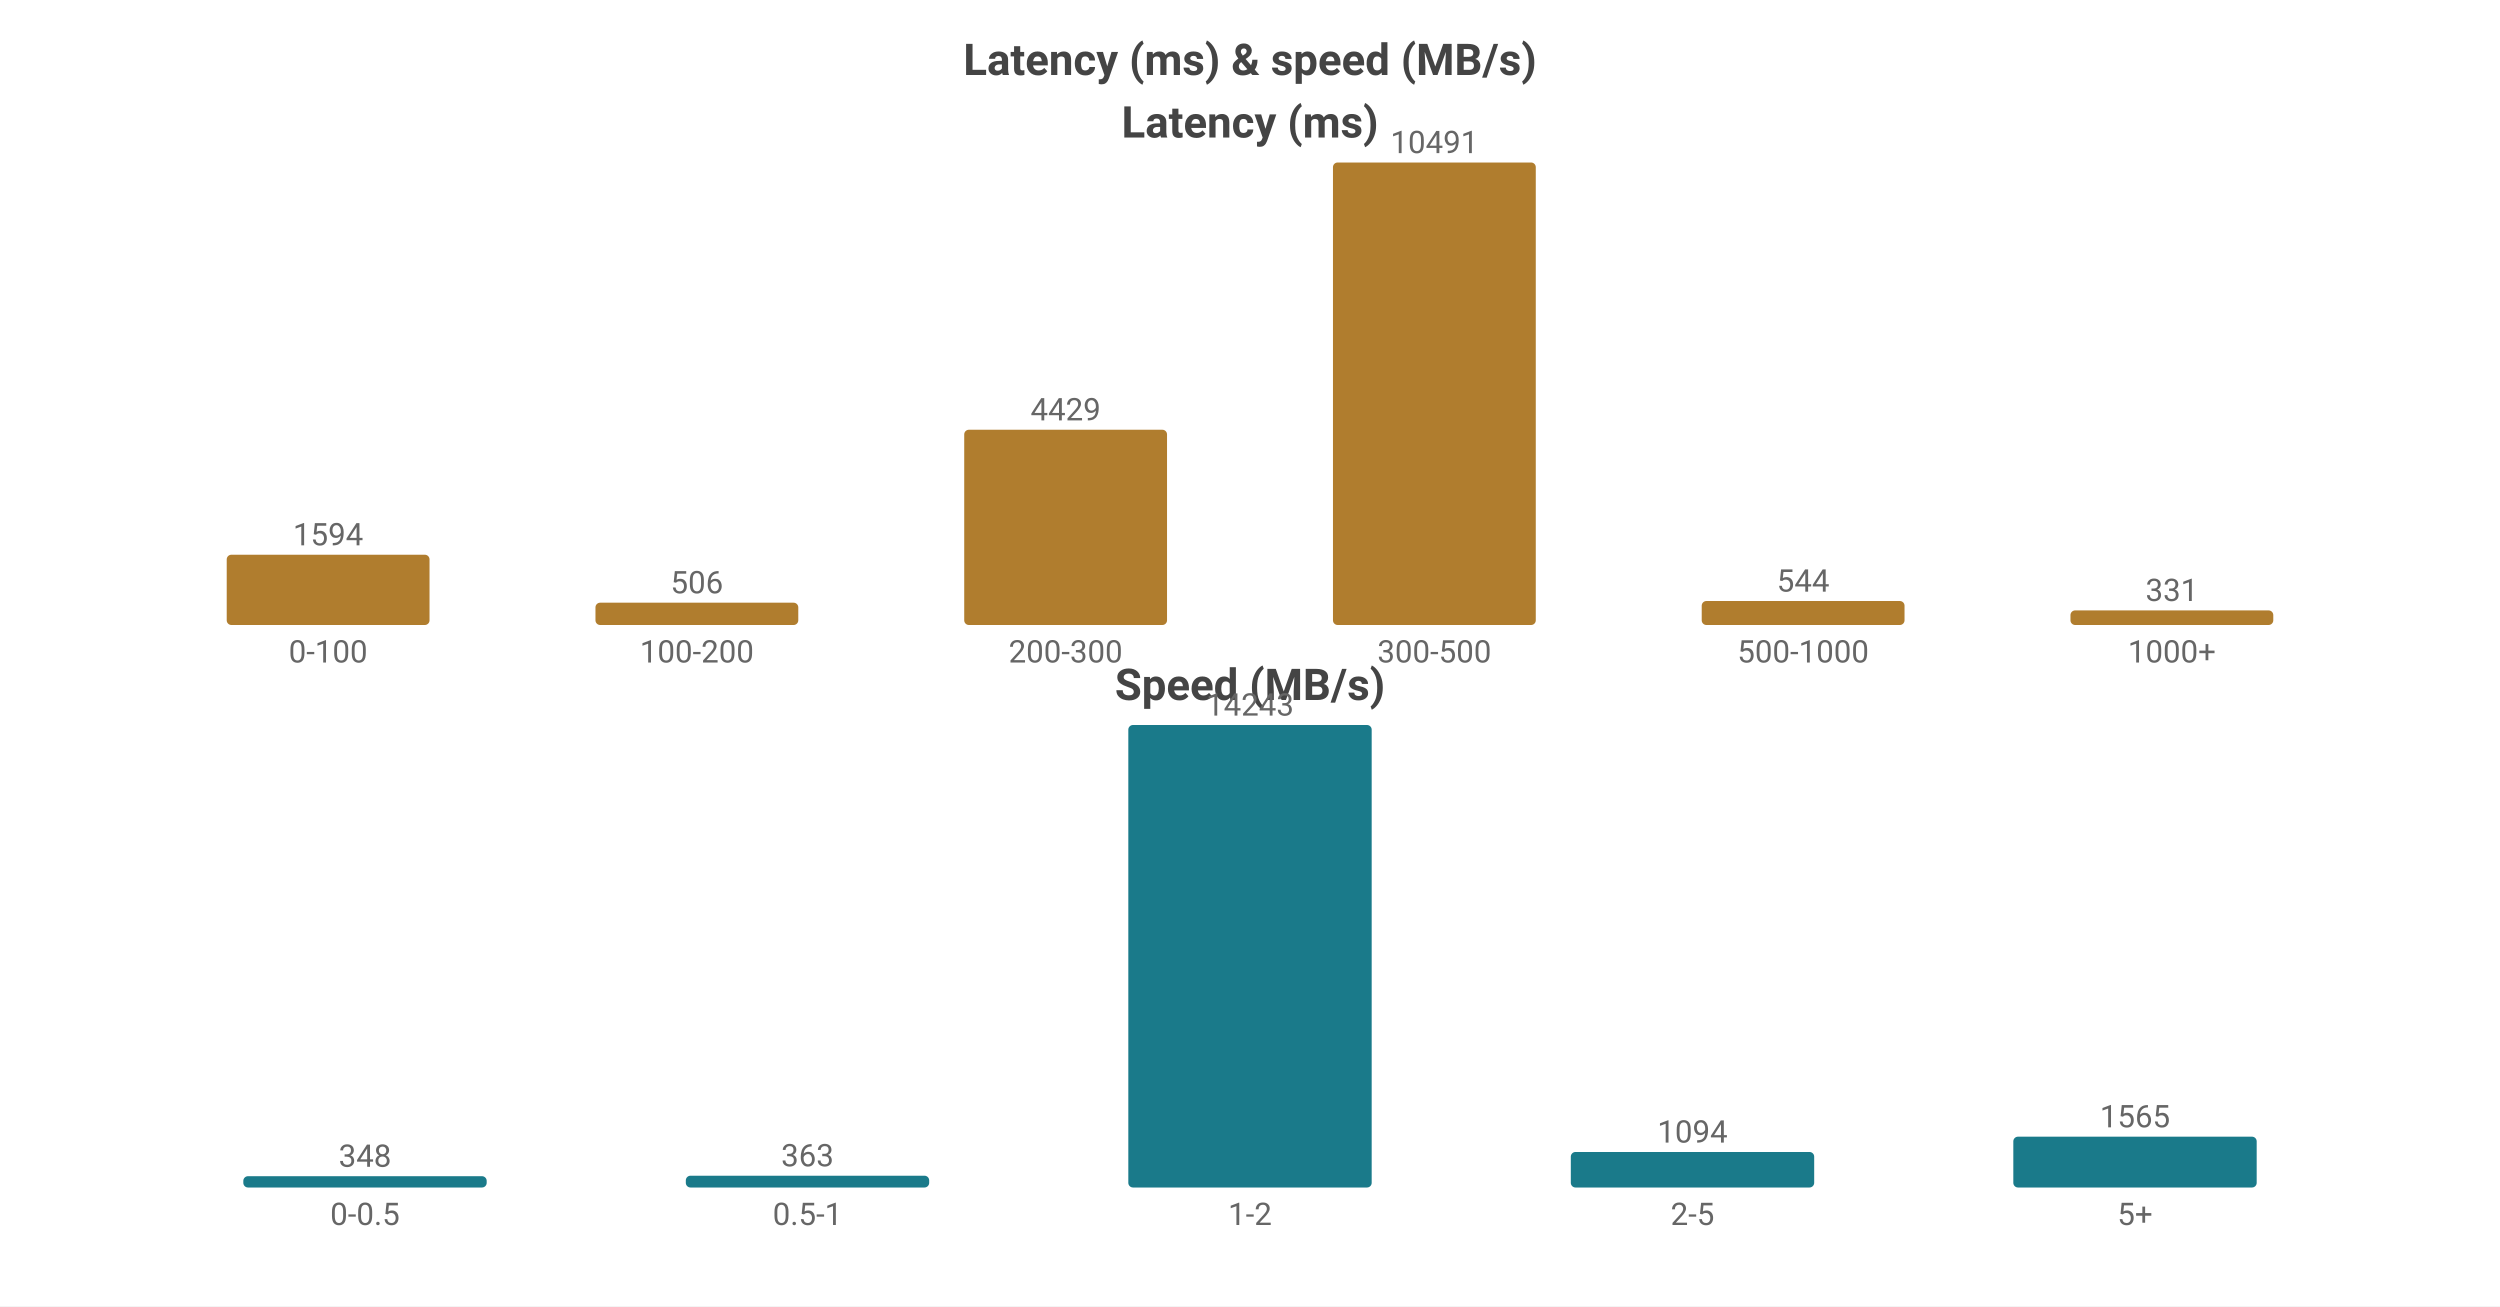
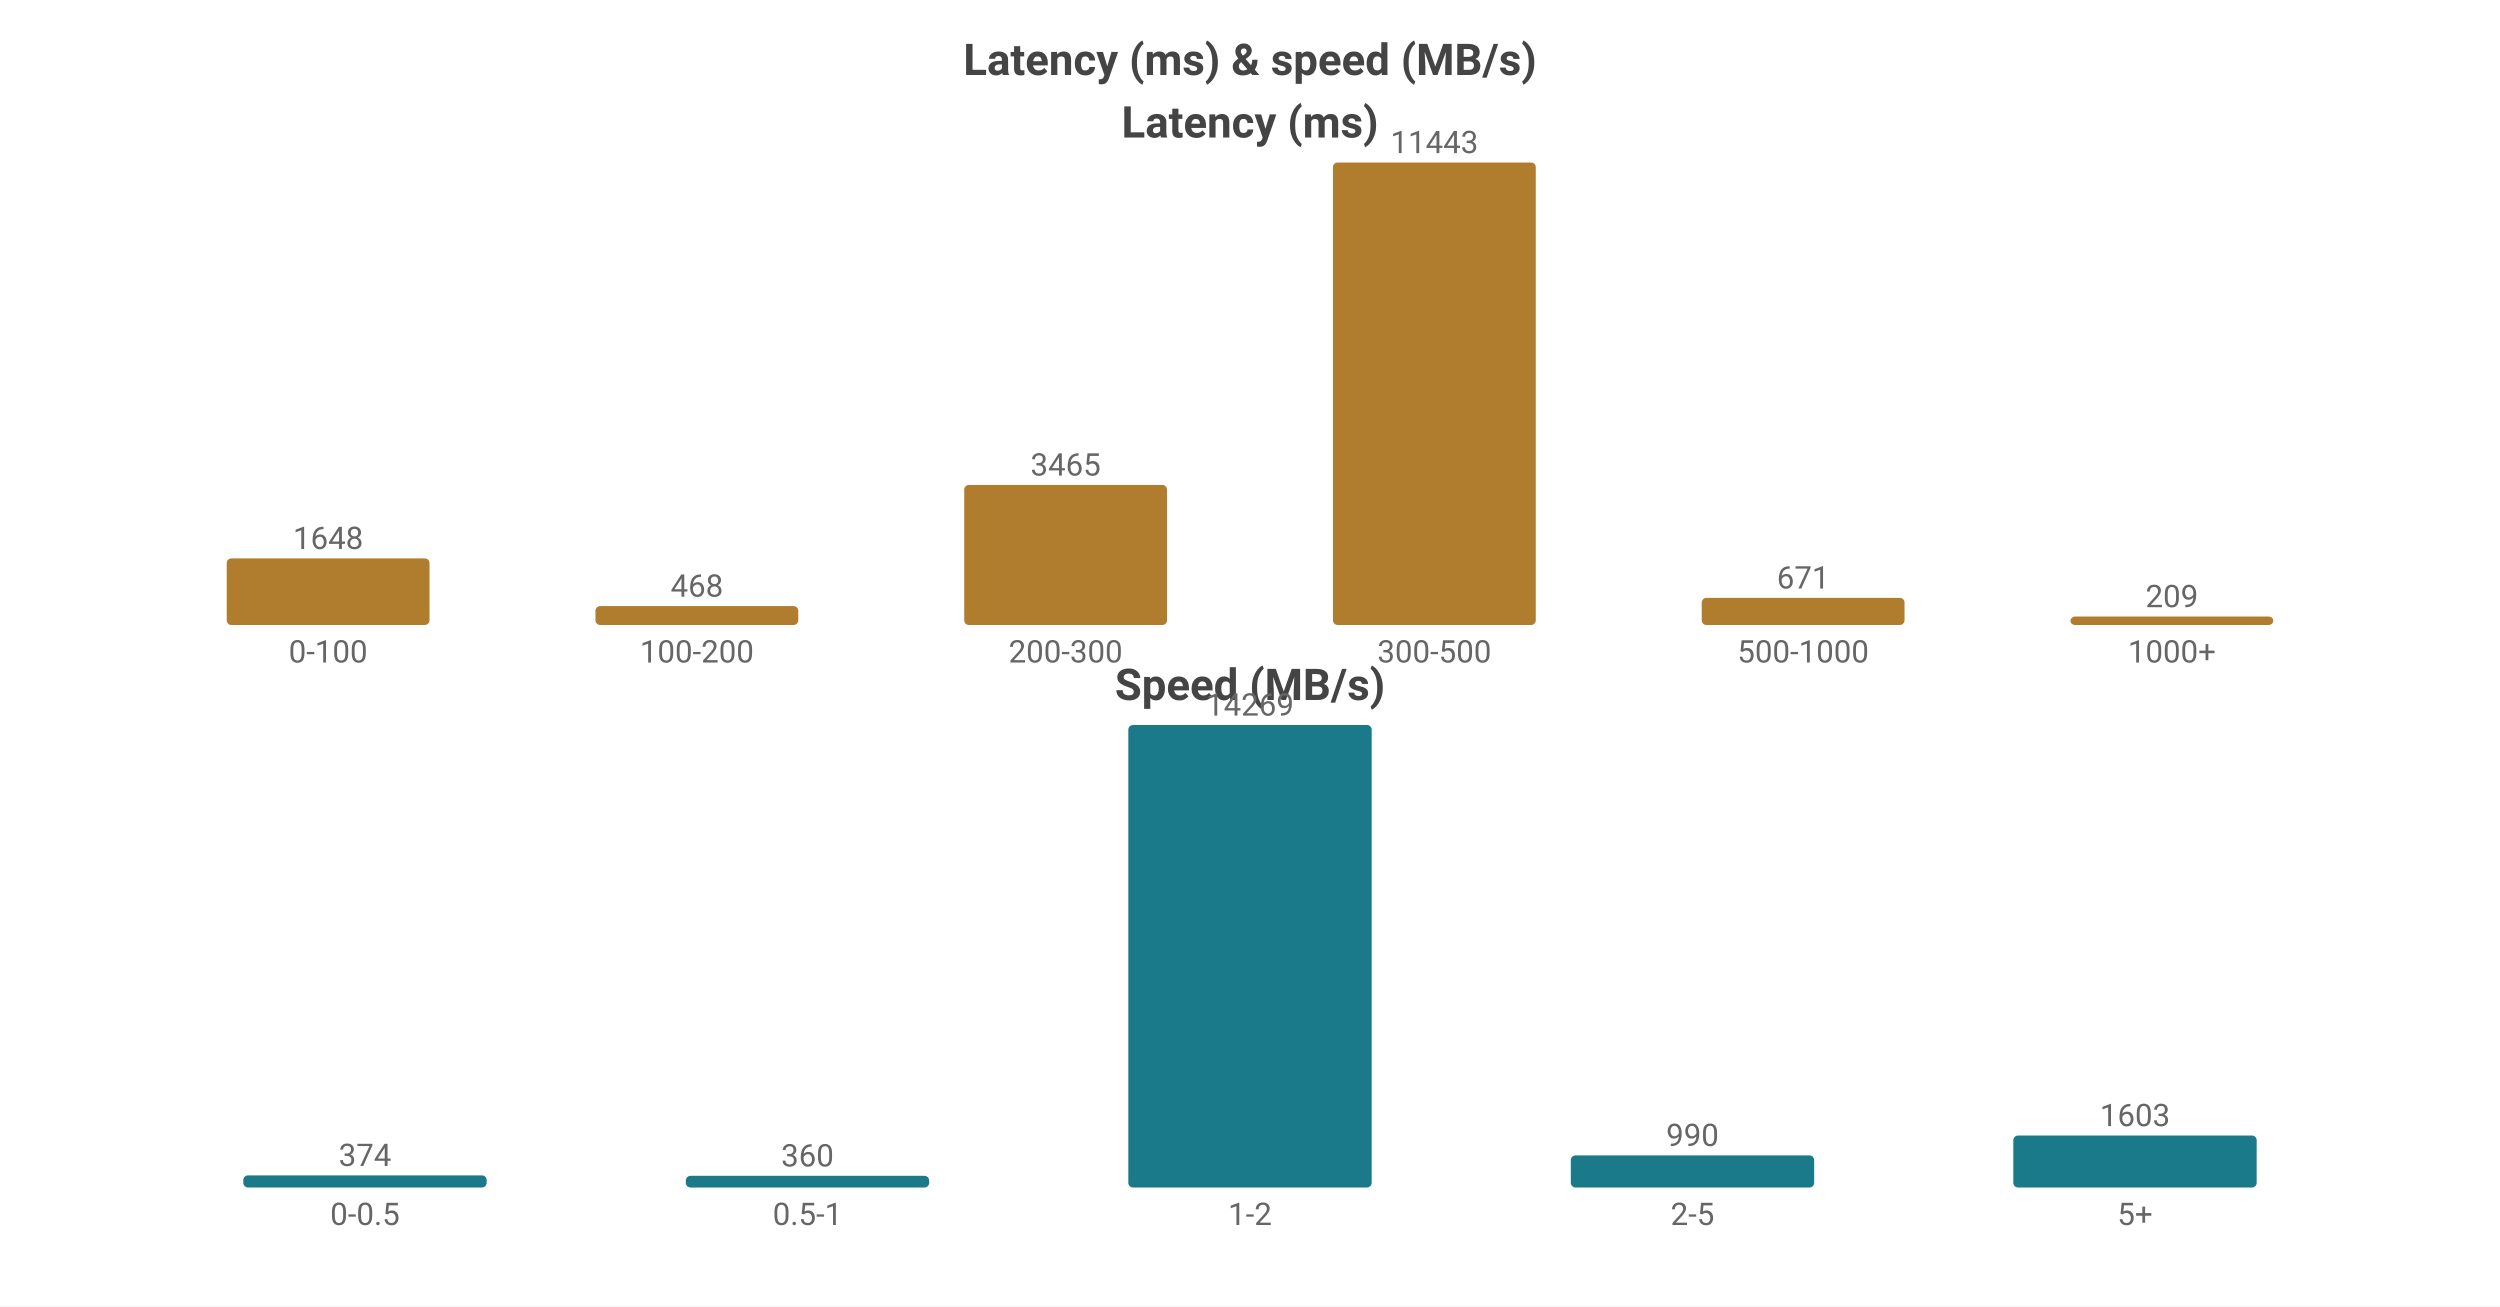
<svg xmlns="http://www.w3.org/2000/svg" width="800" height="418" viewBox="0 0 800 418">
  <rect width="800" height="418" fill="#ffffff" />
  <style>text{font-family:system-ui,-apple-system,'Segoe UI',Roboto,sans-serif}.g{stroke:#e8e8e8;stroke-width:1}.a{stroke:#999;stroke-width:1}.t{font-size:10px;fill:#666}.m{font-size:10px;text-anchor:middle;fill:#666}.e{font-size:10px;text-anchor:end;fill:#666}.l{font-size:11px;fill:#333}.tt{font-size:14px;font-weight:600;text-anchor:middle;fill:#444}.em{font-size:13px;text-anchor:middle;fill:#999}</style>
  <text class="tt" x="400.0" y="24">Latency (ms) &amp; speed (MB/s)</text>
  <text class="tt" x="400.0" y="44">Latency (ms)</text>
-   <rect x="72.55" y="177.513" width="64.9" height="22.487" fill="#b07d2e" rx="1.5" />
-   <text class="m" x="105.0" y="174.513">1594</text>
+   <rect x="72.55" y="178.685" width="64.9" height="21.315" fill="#b07d2e" rx="1.5" />
+   <text class="m" x="105.0" y="175.685">1648</text>
  <text class="m" x="105.0" y="212">0-100</text>
-   <rect x="190.55" y="192.862" width="64.9" height="7.138" fill="#b07d2e" rx="1.5" />
-   <text class="m" x="223.0" y="189.862">506</text>
+   <rect x="190.55" y="193.947" width="64.9" height="6.053" fill="#b07d2e" rx="1.5" />
+   <text class="m" x="223.0" y="190.947">468</text>
  <text class="m" x="223.0" y="212">100-200</text>
-   <rect x="308.55" y="137.519" width="64.9" height="62.481" fill="#b07d2e" rx="1.5" />
-   <text class="m" x="341.0" y="134.519">4429</text>
+   <rect x="308.55" y="155.185" width="64.9" height="44.815" fill="#b07d2e" rx="1.5" />
+   <text class="m" x="341.0" y="152.185">3465</text>
  <text class="m" x="341.0" y="212">200-300</text>
  <rect x="426.55" y="52.0" width="64.9" height="148.0" fill="#b07d2e" rx="1.5" />
-   <text class="m" x="459.0" y="49.0">10491</text>
+   <text class="m" x="459.0" y="49.0">11443</text>
  <text class="m" x="459.0" y="212">300-500</text>
-   <rect x="544.55" y="192.326" width="64.9" height="7.674" fill="#b07d2e" rx="1.5" />
-   <text class="m" x="577.0" y="189.326">544</text>
+   <rect x="544.55" y="191.322" width="64.9" height="8.678" fill="#b07d2e" rx="1.5" />
+   <text class="m" x="577.0" y="188.322">671</text>
  <text class="m" x="577.0" y="212">500-1000</text>
-   <rect x="662.55" y="195.33" width="64.9" height="4.67" fill="#b07d2e" rx="1.5" />
-   <text class="m" x="695.0" y="192.33">331</text>
+   <rect x="662.55" y="197.297" width="64.9" height="2.703" fill="#b07d2e" rx="1.5" />
+   <text class="m" x="695.0" y="194.297">209</text>
  <text class="m" x="695.0" y="212">1000+</text>
  <text class="tt" x="400.0" y="224">Speed (MB/s)</text>
-   <rect x="77.86" y="376.384" width="77.88" height="3.616" fill="#1a7a8a" rx="1.5" />
-   <text class="m" x="116.8" y="373.384">348</text>
+   <rect x="77.86" y="376.121" width="77.88" height="3.879" fill="#1a7a8a" rx="1.5" />
+   <text class="m" x="116.8" y="373.121">374</text>
  <text class="m" x="116.8" y="392">0-0.5</text>
-   <rect x="219.46" y="376.228" width="77.88" height="3.772" fill="#1a7a8a" rx="1.5" />
-   <text class="m" x="258.4" y="373.228">363</text>
+   <rect x="219.46" y="376.266" width="77.88" height="3.734" fill="#1a7a8a" rx="1.5" />
+   <text class="m" x="258.4" y="373.266">360</text>
  <text class="m" x="258.4" y="392">0.5-1</text>
  <rect x="361.06" y="232.0" width="77.88" height="148.0" fill="#1a7a8a" rx="1.5" />
-   <text class="m" x="400.0" y="229.0">14243</text>
+   <text class="m" x="400.0" y="229.0">14269</text>
  <text class="m" x="400.0" y="392">1-2</text>
-   <rect x="502.66" y="368.632" width="77.88" height="11.368" fill="#1a7a8a" rx="1.5" />
-   <text class="m" x="541.6" y="365.632">1094</text>
+   <rect x="502.66" y="369.732" width="77.88" height="10.268" fill="#1a7a8a" rx="1.5" />
+   <text class="m" x="541.6" y="366.732">990</text>
  <text class="m" x="541.6" y="392">2-5</text>
-   <rect x="644.26" y="363.738" width="77.88" height="16.262" fill="#1a7a8a" rx="1.5" />
-   <text class="m" x="683.2" y="360.738">1565</text>
+   <rect x="644.26" y="363.373" width="77.88" height="16.627" fill="#1a7a8a" rx="1.5" />
+   <text class="m" x="683.2" y="360.373">1603</text>
  <text class="m" x="683.2" y="392">5+</text>
</svg>
